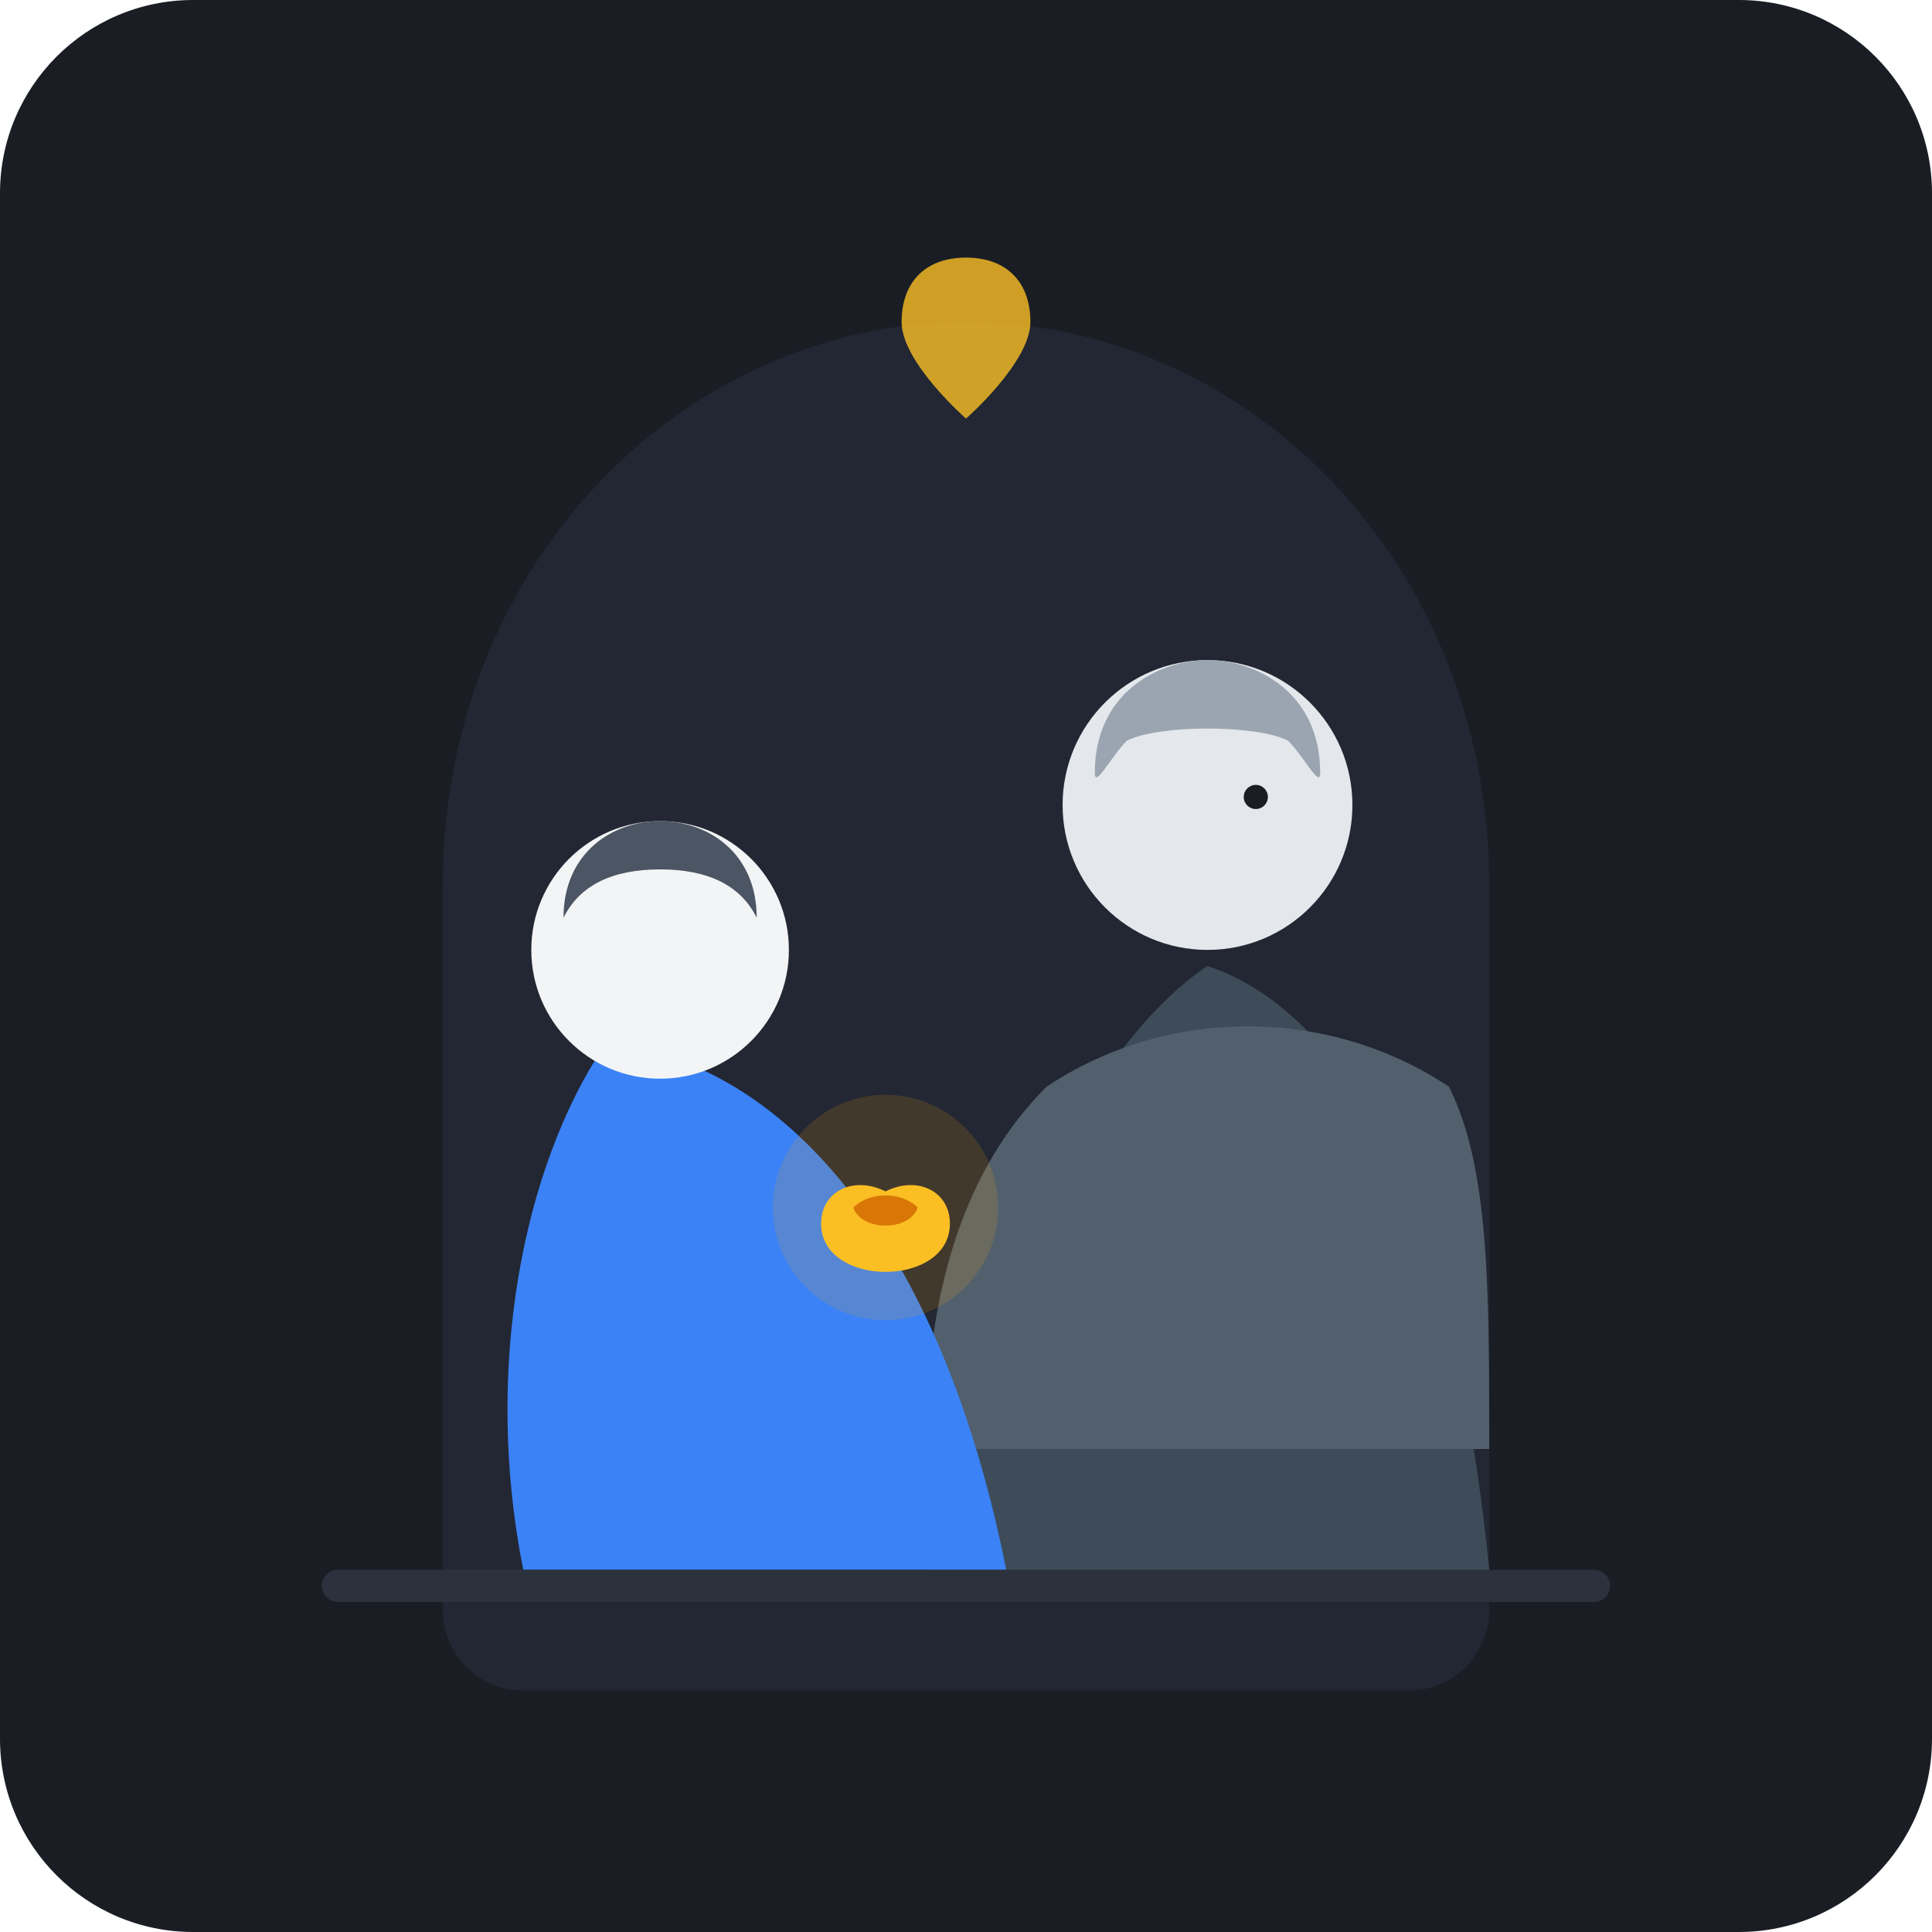
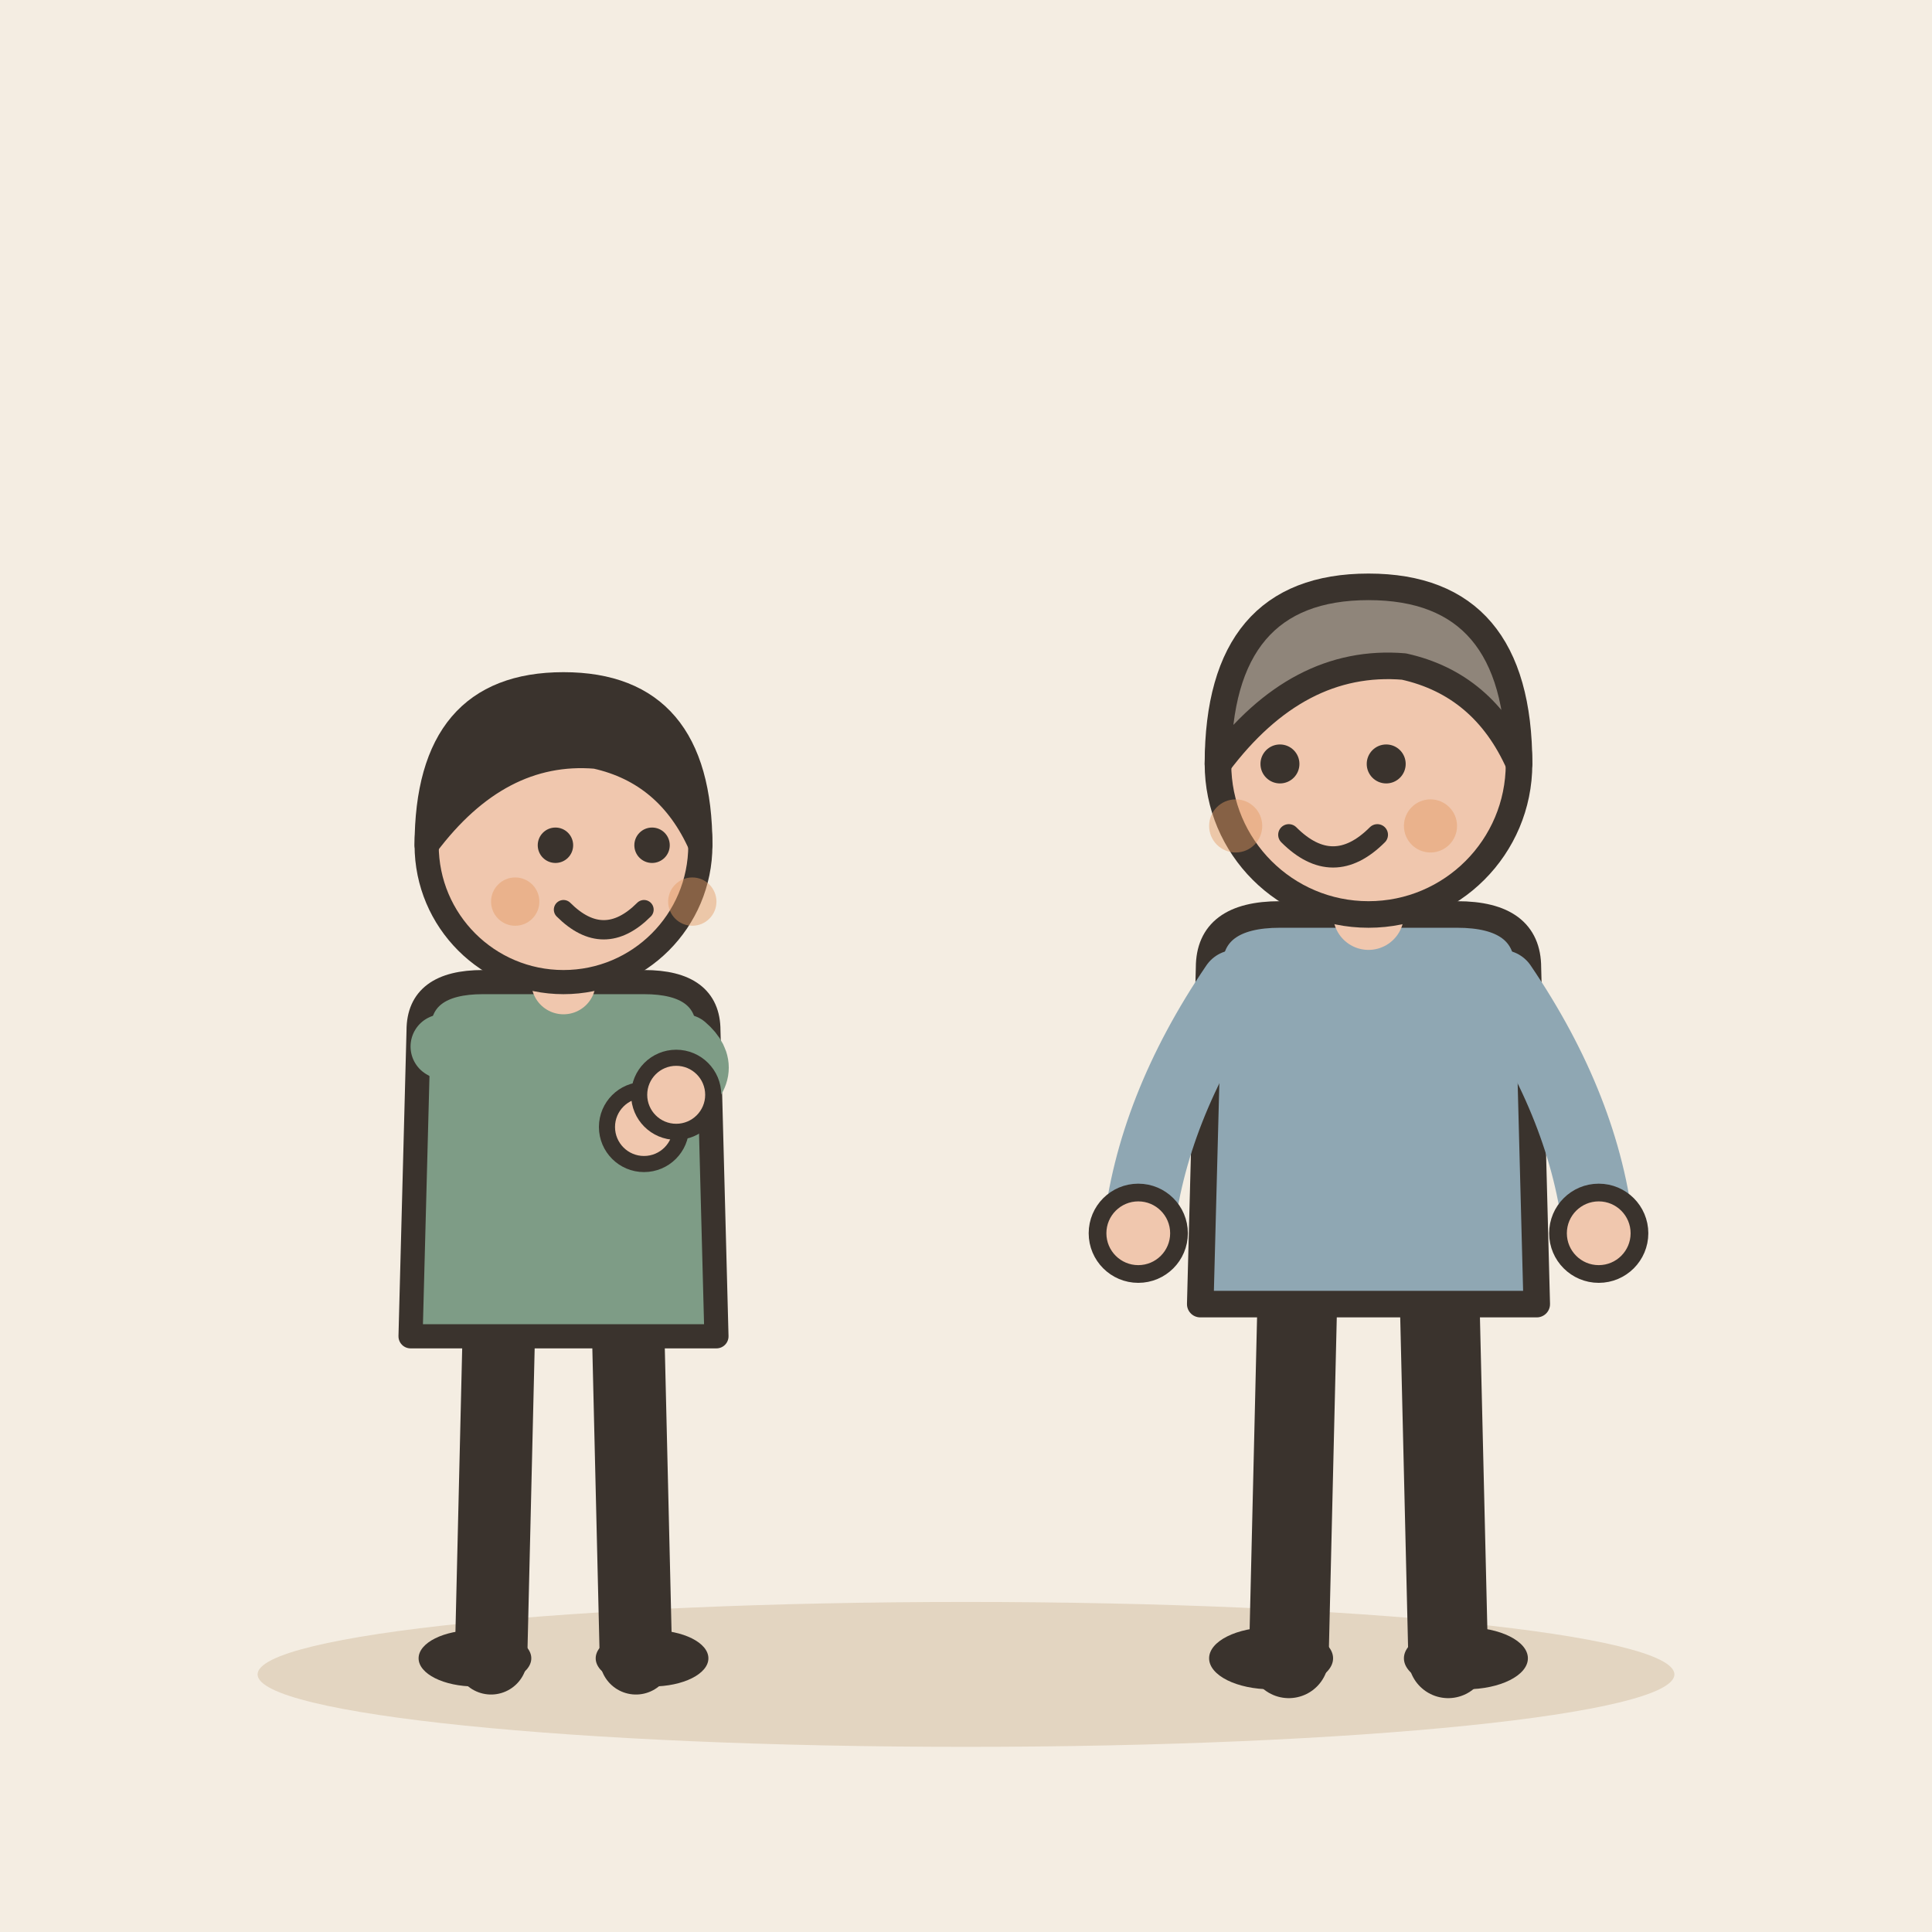
- <svg xmlns="http://www.w3.org/2000/svg" viewBox="0 0 240 240" width="100%" height="100%">
-   <rect width="240" height="240" rx="24" fill="#1A1D24" />
-   <path d="M120 40 C155 40 185 70 185 110 L185 200 C185 205 181 210 175 210 L65 210 C59 210 55 205 55 200 L55 110 C55 70 85 40 120 40 Z" fill="#222733" />
-   <g id="senior-figure">
-     <path d="M150 120 C165 125 180 145 185 195 L115 195 C120 160 135 130 150 120 Z" fill="#3E4C59" />
-     <path d="M130 135 C145 125 165 125 180 135 C185 145 185 160 185 180 L115 180 C115 160 120 145 130 135 Z" fill="#52606D" />
-     <circle cx="150" cy="100" r="18" fill="#E4E7EB" />
-     <path d="M136 96 C136 86 144 82 150 82 C156 82 164 86 164 96 C164 98 162 94 160 92 C156 90 144 90 140 92 C138 94 136 98 136 96 Z" fill="#9AA5B1" />
-     <circle cx="156" cy="99" r="1.5" fill="#1A1D24" />
+ <svg xmlns="http://www.w3.org/2000/svg" viewBox="0 0 240 240" data-style="editorial">
+   <rect width="240" height="240" fill="#F4EDE2" />
+   <ellipse cx="120" cy="208" rx="88" ry="9" fill="#E3D5C1" />
+   <g transform="translate(70 206)">
+     <path d="M-8 -42L-9 0" stroke="#3A332D" stroke-width="9" stroke-linecap="round" fill="none" />
+     <path d="M8 -42L9 0" stroke="#3A332D" stroke-width="9" stroke-linecap="round" fill="none" />
+     <ellipse cx="-11" cy="0" rx="7" ry="3.5" fill="#3A332D" />
+     <ellipse cx="11" cy="0" rx="7" ry="3.5" fill="#3A332D" />
+     <path d="M-18 -78Q-18 -84 -10 -84L10 -84Q18 -84 18 -78L19 -40L-19 -40Z" fill="#7E9C86" stroke="#3A332D" stroke-width="3" stroke-linecap="round" stroke-linejoin="round" />
+     <path d="M-15 -76Q-6.5 -71 10 -66" fill="none" stroke="#7E9C86" stroke-width="8" stroke-linecap="round" stroke-linejoin="round" />
+     <circle cx="10" cy="-66" r="4.6" fill="#F0C7AE" stroke="#3A332D" stroke-linecap="round" stroke-linejoin="round" stroke-width="2" />
+     <path d="M15 -76Q18.5 -73 14 -70" fill="none" stroke="#7E9C86" stroke-width="8" stroke-linecap="round" stroke-linejoin="round" />
+     <circle cx="14" cy="-70" r="4.6" fill="#F0C7AE" stroke="#3A332D" stroke-linecap="round" stroke-linejoin="round" stroke-width="2" />
+     <path d="M0 -84L0 -88" stroke="#F0C7AE" stroke-width="8" stroke-linecap="round" fill="none" />
+     <circle cx="0" cy="-101" r="17" fill="#F0C7AE" stroke="#3A332D" stroke-width="3" stroke-linecap="round" stroke-linejoin="round" />
+     <path d="M-17 -101Q-17 -121 0 -121Q17 -121 17 -101Q13 -110 4 -112Q-8 -113 -17 -101Z" fill="#3A332D" stroke="#3A332D" stroke-width="3" stroke-linecap="round" stroke-linejoin="round" />
+     <circle cx="-1" cy="-101" r="2.2" fill="#3A332D" />
+     <circle cx="11" cy="-101" r="2.2" fill="#3A332D" />
+     <path d="M0 -93Q5 -88 10 -93" fill="none" stroke="#3A332D" stroke-width="2.4" stroke-linecap="round" stroke-linejoin="round" />
+     <circle cx="-6" cy="-94" r="3" fill="#E39A62" opacity="0.45" />
+     <circle cx="16" cy="-94" r="3" fill="#E39A62" opacity="0.45" />
  </g>
-   <g id="junior-figure">
-     <path d="M75 130 C90 130 115 145 125 195 L65 195 C60 170 65 145 75 130 Z" fill="#3B82F6" />
-     <circle cx="82" cy="118" r="16" fill="#F3F4F6" />
-     <path d="M70 114 C70 106 76 102 82 102 C88 102 94 106 94 114 C92 110 88 108 82 108 C76 108 72 110 70 114 Z" fill="#4B5563" />
+   <g transform="translate(0 0) scale(0.0001 0.0001)">
+     <g transform="translate(0 0)">
+       <path d="M-8 -42L-9 0" stroke="#3A332D" stroke-width="9" stroke-linecap="round" fill="none" />
+       <path d="M8 -42L9 0" stroke="#3A332D" stroke-width="9" stroke-linecap="round" fill="none" />
+       <ellipse cx="-11" cy="0" rx="7" ry="3.5" fill="#3A332D" />
+       <ellipse cx="11" cy="0" rx="7" ry="3.5" fill="#3A332D" />
+       <path d="M-18 -78Q-18 -84 -10 -84L10 -84Q18 -84 18 -78L19 -40L-19 -40Z" fill="#7E9C86" stroke="#3A332D" stroke-width="3" stroke-linecap="round" stroke-linejoin="round" />
+       <path d="M-15 -76Q-24.5 -62 -26 -48" fill="none" stroke="#7E9C86" stroke-width="8" stroke-linecap="round" stroke-linejoin="round" />
+       <circle cx="-26" cy="-48" r="4.6" fill="#F0C7AE" stroke="#3A332D" stroke-linecap="round" stroke-linejoin="round" stroke-width="2" />
+       <path d="M15 -76Q24.5 -62 26 -48" fill="none" stroke="#7E9C86" stroke-width="8" stroke-linecap="round" stroke-linejoin="round" />
+       <circle cx="26" cy="-48" r="4.6" fill="#F0C7AE" stroke="#3A332D" stroke-linecap="round" stroke-linejoin="round" stroke-width="2" />
+       <path d="M0 -84L0 -88" stroke="#F0C7AE" stroke-width="8" stroke-linecap="round" fill="none" />
+       <circle cx="0" cy="-101" r="17" fill="#F0C7AE" stroke="#3A332D" stroke-width="3" stroke-linecap="round" stroke-linejoin="round" />
+       <path d="M-17 -101Q-17 -121 0 -121Q17 -121 17 -101Q13 -110 4 -112Q-8 -113 -17 -101Z" fill="#3A332D" stroke="#3A332D" stroke-width="3" stroke-linecap="round" stroke-linejoin="round" />
+       <circle cx="-6" cy="-101" r="2.2" fill="#3A332D" />
+       <circle cx="6" cy="-101" r="2.2" fill="#3A332D" />
+       <path d="M-5 -93Q0 -88 5 -93" fill="none" stroke="#3A332D" stroke-width="2.4" stroke-linecap="round" stroke-linejoin="round" />
+       <circle cx="-11" cy="-94" r="3" fill="#E39A62" opacity="0.45" />
+       <circle cx="11" cy="-94" r="3" fill="#E39A62" opacity="0.45" />
+     </g>
  </g>
-   <g id="clasped-hands" transform="translate(98, 138)">
-     <circle cx="12" cy="12" r="14" fill="#F59E0B" opacity="0.15" />
-     <path d="M4 14 C4 10 8 8 12 10 C16 8 20 10 20 14 C20 18 16 20 12 20 C8 20 4 18 4 14 Z" fill="#FBBF24" />
-     <path d="M8 12 C10 10 14 10 16 12 C15 15 9 15 8 12 Z" fill="#D97706" />
+   <g transform="translate(170 206) scale(1.1 1.1)">
+     <path d="M-8 -42L-9 0" stroke="#3A332D" stroke-width="9" stroke-linecap="round" fill="none" />
+     <path d="M8 -42L9 0" stroke="#3A332D" stroke-width="9" stroke-linecap="round" fill="none" />
+     <ellipse cx="-11" cy="0" rx="7" ry="3.5" fill="#3A332D" />
+     <ellipse cx="11" cy="0" rx="7" ry="3.5" fill="#3A332D" />
+     <path d="M-18 -78Q-18 -84 -10 -84L10 -84Q18 -84 18 -78L19 -40L-19 -40Z" fill="#8FA7B3" stroke="#3A332D" stroke-width="3" stroke-linecap="round" stroke-linejoin="round" />
+     <path d="M-15 -76Q-24.5 -62 -26 -48" fill="none" stroke="#8FA7B3" stroke-width="8" stroke-linecap="round" stroke-linejoin="round" />
+     <circle cx="-26" cy="-48" r="4.6" fill="#F0C7AE" stroke="#3A332D" stroke-linecap="round" stroke-linejoin="round" stroke-width="2" />
+     <path d="M15 -76Q24.5 -62 26 -48" fill="none" stroke="#8FA7B3" stroke-width="8" stroke-linecap="round" stroke-linejoin="round" />
+     <circle cx="26" cy="-48" r="4.6" fill="#F0C7AE" stroke="#3A332D" stroke-linecap="round" stroke-linejoin="round" stroke-width="2" />
+     <path d="M0 -84L0 -88" stroke="#F0C7AE" stroke-width="8" stroke-linecap="round" fill="none" />
+     <circle cx="0" cy="-101" r="17" fill="#F0C7AE" stroke="#3A332D" stroke-width="3" stroke-linecap="round" stroke-linejoin="round" />
+     <path d="M-17 -101Q-17 -121 0 -121Q17 -121 17 -101Q13 -110 4 -112Q-8 -113 -17 -101Z" fill="#8F857A" stroke="#3A332D" stroke-width="3" stroke-linecap="round" stroke-linejoin="round" />
+     <circle cx="-10" cy="-101" r="2.2" fill="#3A332D" />
+     <circle cx="2" cy="-101" r="2.2" fill="#3A332D" />
+     <path d="M-9 -93Q-4 -88 1 -93" fill="none" stroke="#3A332D" stroke-width="2.4" stroke-linecap="round" stroke-linejoin="round" />
+     <circle cx="-15" cy="-94" r="3" fill="#E39A62" opacity="0.45" />
+     <circle cx="7" cy="-94" r="3" fill="#E39A62" opacity="0.45" />
  </g>
-   <rect x="40" y="195" width="160" height="4" rx="2" fill="#2C323D" />
-   <path d="M120 32 C125 32 128 35 128 40 C128 45 120 52 120 52 C120 52 112 45 112 40 C112 35 115 32 120 32 Z" fill="#FBBF24" opacity="0.8" />
</svg>
